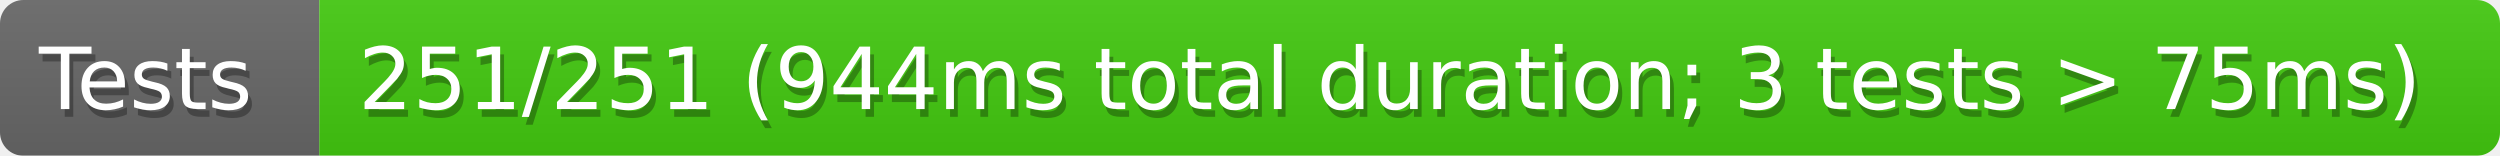
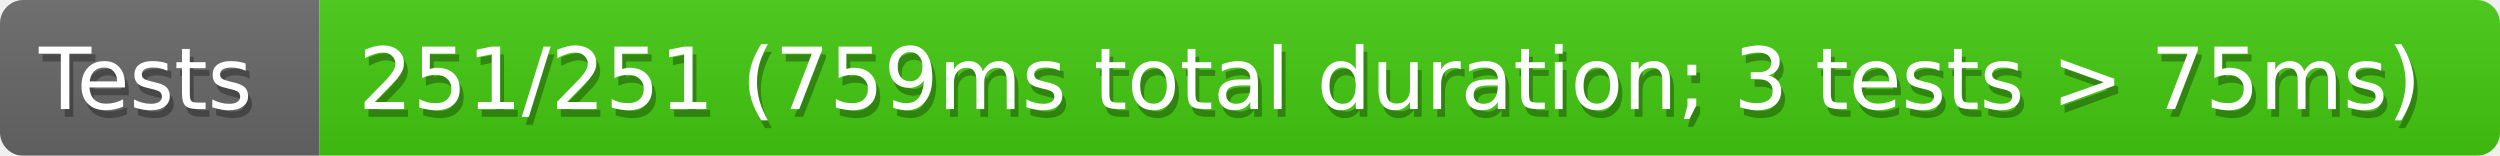
<svg xmlns="http://www.w3.org/2000/svg" width="321" height="20">
  <defs>
    <style>text{font-size:11px;font-family:Verdana,DejaVu Sans,Geneva,sans-serif}text.shadow{fill:#010101;fill-opacity:.3}text.high{fill:#fff}</style>
    <linearGradient id="smooth" x2="0" y2="100%">
      <stop offset="0" stop-color="#aaa" stop-opacity=".1" />
      <stop offset="1" stop-opacity=".1" />
    </linearGradient>
    <mask id="round">
      <rect width="100%" height="100%" rx="3" fill="#fff" />
    </mask>
  </defs>
  <g id="bg" mask="url(#round)">
    <path fill="#696969" d="M0 0h41v20H0z" />
    <path fill="#4c1" d="M41 0h280v20H41z" />
    <path fill="url(#smooth)" d="M0 0h321v20H0z" />
  </g>
  <g id="fg">
    <text class="shadow" x="5.5" y="15">Tests</text>
    <text class="high" x="5" y="14">Tests</text>
-     <text class="shadow" x="46.5" y="15">251/251 (944ms total duration; 3 tests &gt; 75ms)</text>
-     <text class="high" x="46" y="14">251/251 (944ms total duration; 3 tests &gt; 75ms)</text>
+     <text class="shadow" x="46.5" y="15">251/251 (759ms total duration; 3 tests &gt; 75ms)</text>
+     <text class="high" x="46" y="14">251/251 (759ms total duration; 3 tests &gt; 75ms)</text>
  </g>
</svg>
